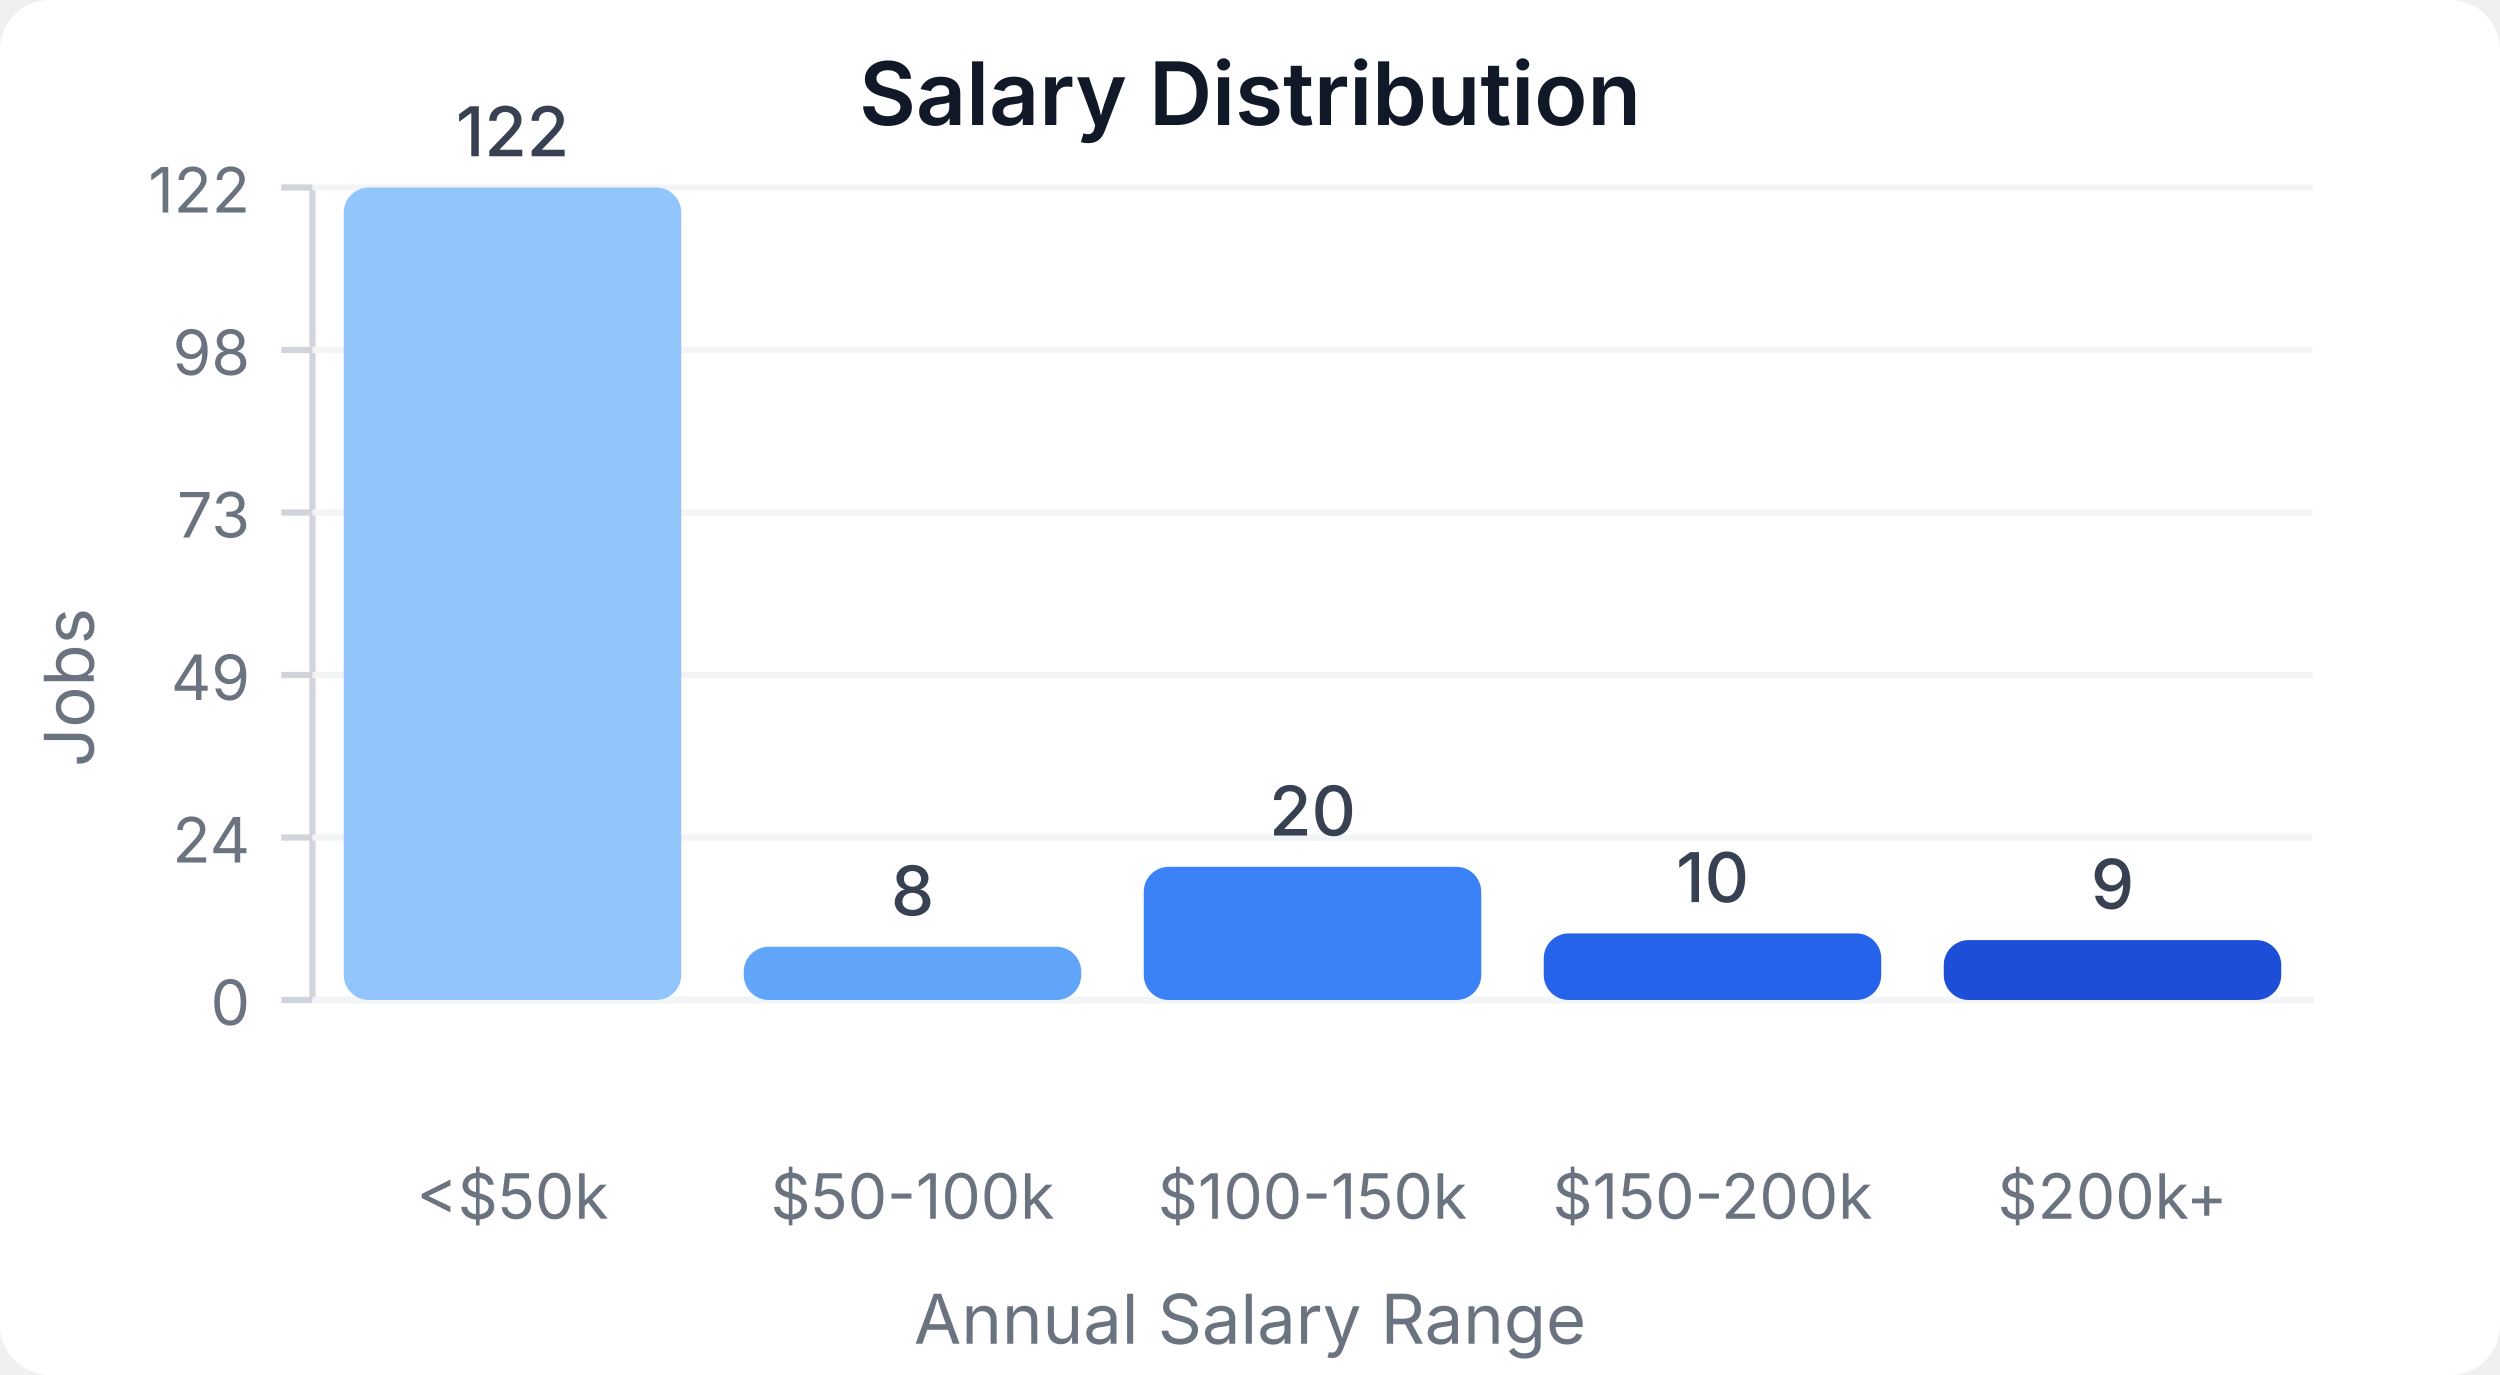
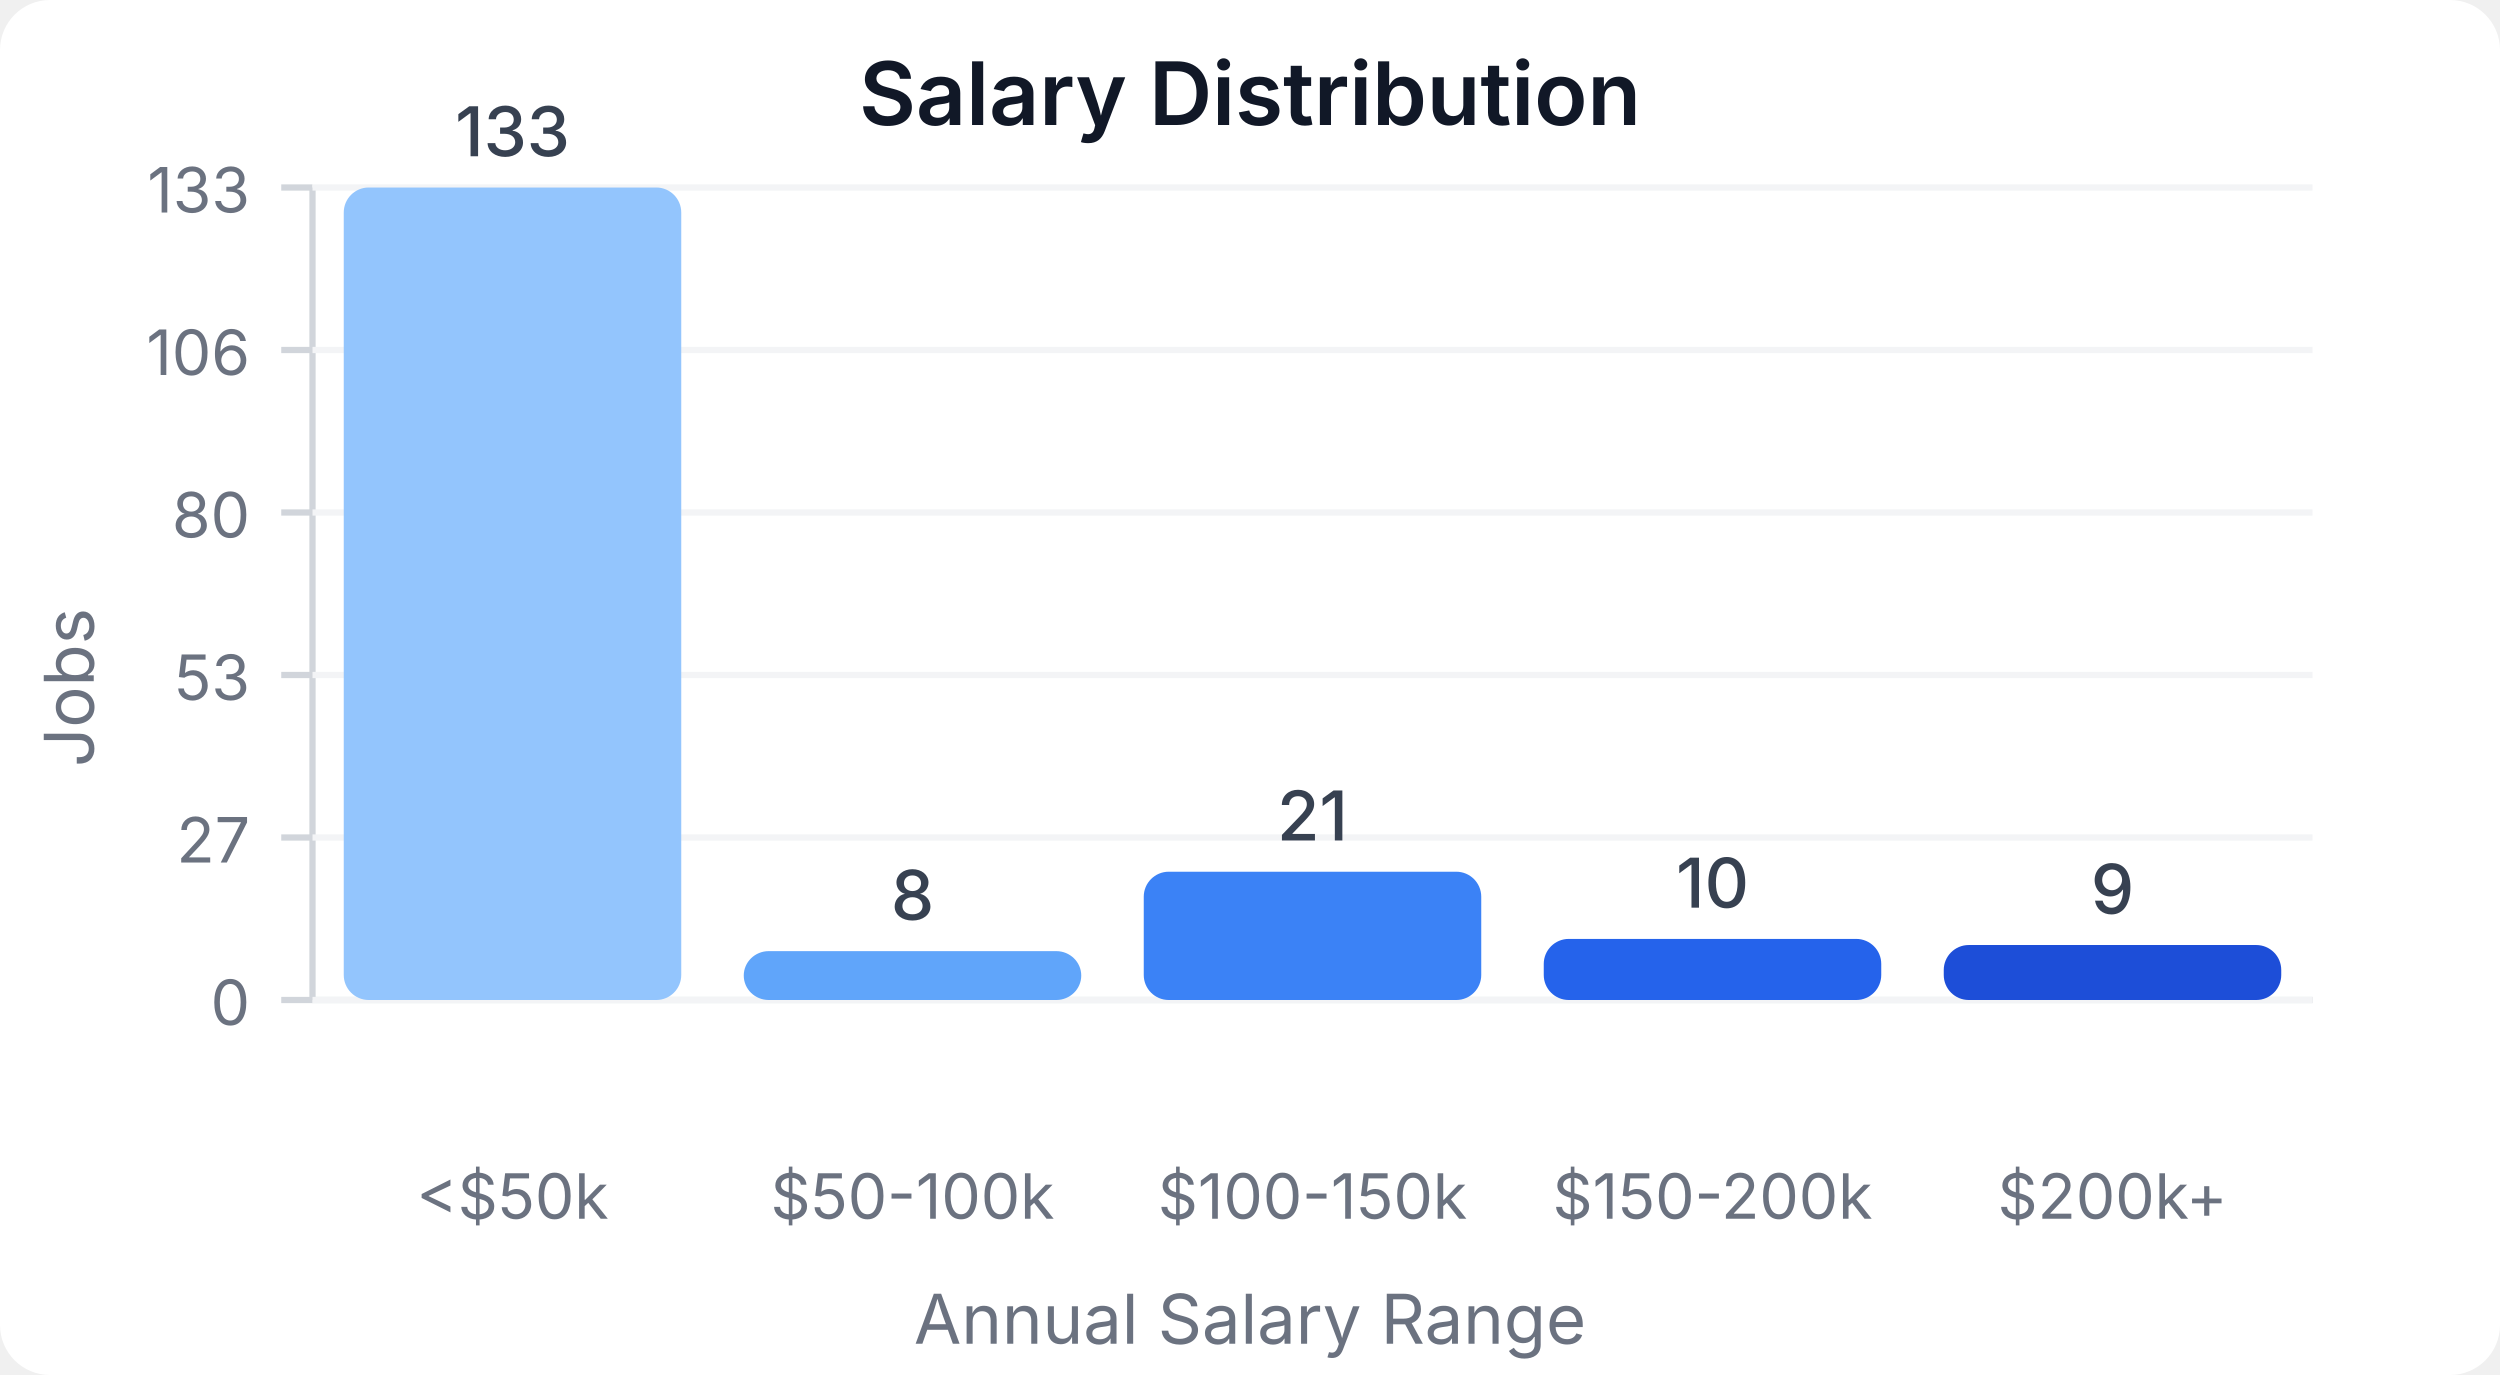
<svg xmlns="http://www.w3.org/2000/svg" width="400" height="220" viewBox="0 0 400 220">
  <style>
    text { font-family: system-ui, -apple-system, sans-serif; }
  </style>
  <rect width="400" height="220" fill="#ffffff" rx="8" />
  <text x="200" y="20" text-anchor="middle" font-size="14" font-weight="600" fill="#111827">Salary Distribution</text>
  <line x1="50" y1="30" x2="50" y2="160" stroke="#d1d5db" stroke-width="1" />
  <line x1="50" y1="160" x2="370" y2="160" stroke="#d1d5db" stroke-width="1" />
  <line x1="45" y1="160" x2="50" y2="160" stroke="#d1d5db" stroke-width="1" />
  <text x="40" y="164" text-anchor="end" font-size="10" fill="#6b7280">0</text>
  <line x1="50" y1="160" x2="370" y2="160" stroke="#f3f4f6" stroke-width="1" />
  <line x1="45" y1="134" x2="50" y2="134" stroke="#d1d5db" stroke-width="1" />
-   <text x="40" y="138" text-anchor="end" font-size="10" fill="#6b7280">24</text>
+   <text x="40" y="138" text-anchor="end" font-size="10" fill="#6b7280">27</text>
  <line x1="50" y1="134" x2="370" y2="134" stroke="#f3f4f6" stroke-width="1" />
  <line x1="45" y1="108" x2="50" y2="108" stroke="#d1d5db" stroke-width="1" />
-   <text x="40" y="112" text-anchor="end" font-size="10" fill="#6b7280">49</text>
+   <text x="40" y="112" text-anchor="end" font-size="10" fill="#6b7280">53</text>
  <line x1="50" y1="108" x2="370" y2="108" stroke="#f3f4f6" stroke-width="1" />
  <line x1="45" y1="82" x2="50" y2="82" stroke="#d1d5db" stroke-width="1" />
-   <text x="40" y="86" text-anchor="end" font-size="10" fill="#6b7280">73</text>
+   <text x="40" y="86" text-anchor="end" font-size="10" fill="#6b7280">80</text>
  <line x1="50" y1="82" x2="370" y2="82" stroke="#f3f4f6" stroke-width="1" />
  <line x1="45" y1="56" x2="50" y2="56" stroke="#d1d5db" stroke-width="1" />
-   <text x="40" y="60" text-anchor="end" font-size="10" fill="#6b7280">98</text>
+   <text x="40" y="60" text-anchor="end" font-size="10" fill="#6b7280">106</text>
  <line x1="50" y1="56" x2="370" y2="56" stroke="#f3f4f6" stroke-width="1" />
  <line x1="45" y1="30" x2="50" y2="30" stroke="#d1d5db" stroke-width="1" />
-   <text x="40" y="34" text-anchor="end" font-size="10" fill="#6b7280">122</text>
+   <text x="40" y="34" text-anchor="end" font-size="10" fill="#6b7280">133</text>
  <line x1="50" y1="30" x2="370" y2="30" stroke="#f3f4f6" stroke-width="1" />
  <rect x="55" y="30" width="54" height="130" fill="#93c5fd" rx="4" />
-   <text x="82" y="25" text-anchor="middle" font-size="11" fill="#374151" font-weight="500">122</text>
+   <text x="82" y="25" text-anchor="middle" font-size="11" fill="#374151" font-weight="500">133</text>
  <text x="82" y="195" text-anchor="middle" font-size="10" fill="#6b7280">&lt;$50k</text>
-   <rect x="119" y="151.475" width="54" height="8.525" fill="#60a5fa" rx="4" />
-   <text x="146" y="146.475" text-anchor="middle" font-size="11" fill="#374151" font-weight="500">8</text>
+   <rect x="119" y="152.18" width="54" height="7.82" fill="#60a5fa" rx="4" />
+   <text x="146" y="147.18" text-anchor="middle" font-size="11" fill="#374151" font-weight="500">8</text>
  <text x="146" y="195" text-anchor="middle" font-size="10" fill="#6b7280">$50-100k</text>
-   <rect x="183" y="138.689" width="54" height="21.311" fill="#3b82f6" rx="4" />
-   <text x="210" y="133.689" text-anchor="middle" font-size="11" fill="#374151" font-weight="500">20</text>
+   <rect x="183" y="139.474" width="54" height="20.526" fill="#3b82f6" rx="4" />
+   <text x="210" y="134.474" text-anchor="middle" font-size="11" fill="#374151" font-weight="500">21</text>
  <text x="210" y="195" text-anchor="middle" font-size="10" fill="#6b7280">$100-150k</text>
-   <rect x="247" y="149.344" width="54" height="10.656" fill="#2563eb" rx="4" />
-   <text x="274" y="144.344" text-anchor="middle" font-size="11" fill="#374151" font-weight="500">10</text>
+   <rect x="247" y="150.226" width="54" height="9.774" fill="#2563eb" rx="4" />
+   <text x="274" y="145.226" text-anchor="middle" font-size="11" fill="#374151" font-weight="500">10</text>
  <text x="274" y="195" text-anchor="middle" font-size="10" fill="#6b7280">$150-200k</text>
-   <rect x="311" y="150.41" width="54" height="9.59" fill="#1d4ed8" rx="4" />
-   <text x="338" y="145.41" text-anchor="middle" font-size="11" fill="#374151" font-weight="500">9</text>
+   <rect x="311" y="151.203" width="54" height="8.797" fill="#1d4ed8" rx="4" />
+   <text x="338" y="146.203" text-anchor="middle" font-size="11" fill="#374151" font-weight="500">9</text>
  <text x="338" y="195" text-anchor="middle" font-size="10" fill="#6b7280">$200k+</text>
  <text x="15" y="110" text-anchor="middle" font-size="11" fill="#6b7280" transform="rotate(-90, 15, 110)">Jobs</text>
  <text x="200" y="215" text-anchor="middle" font-size="11" fill="#6b7280">Annual Salary Range</text>
</svg>
